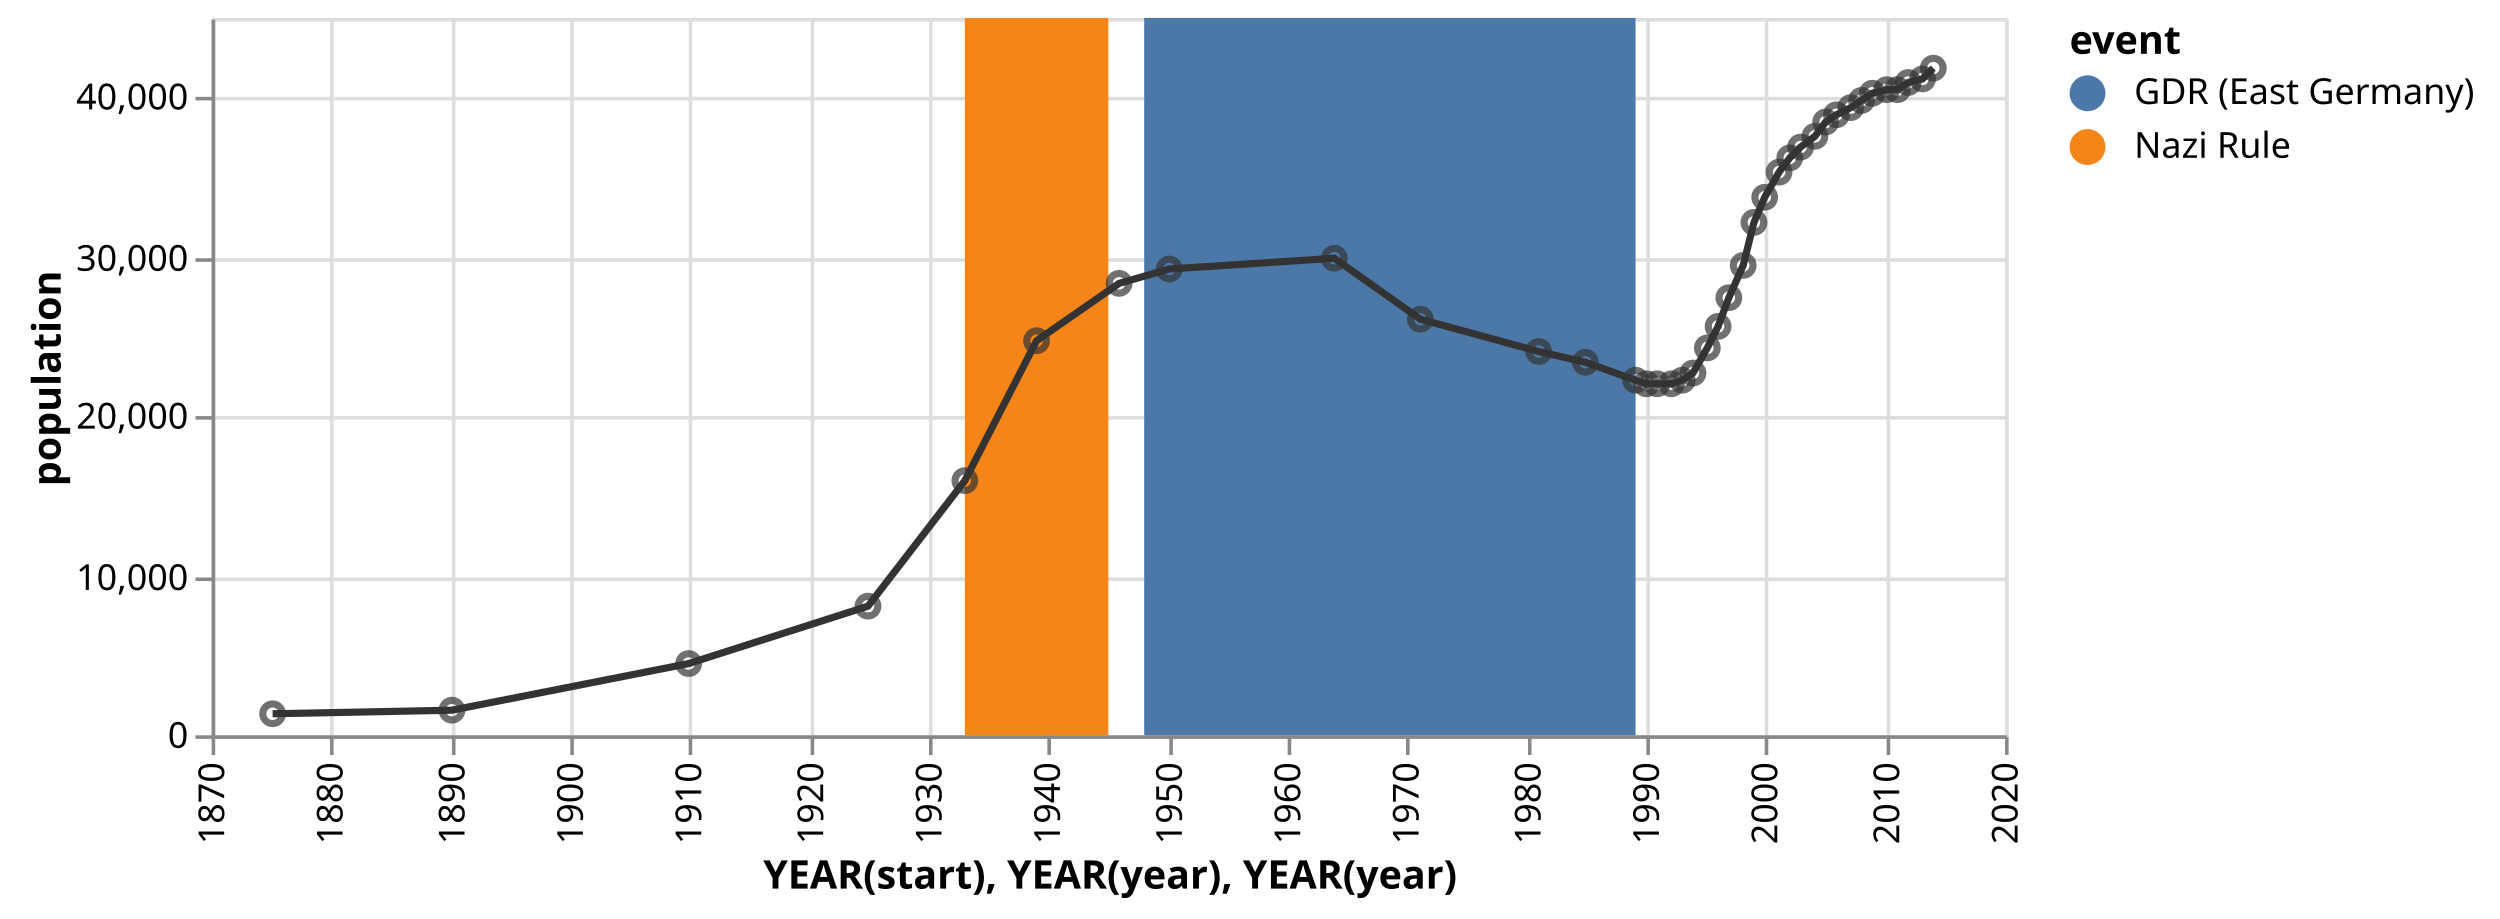
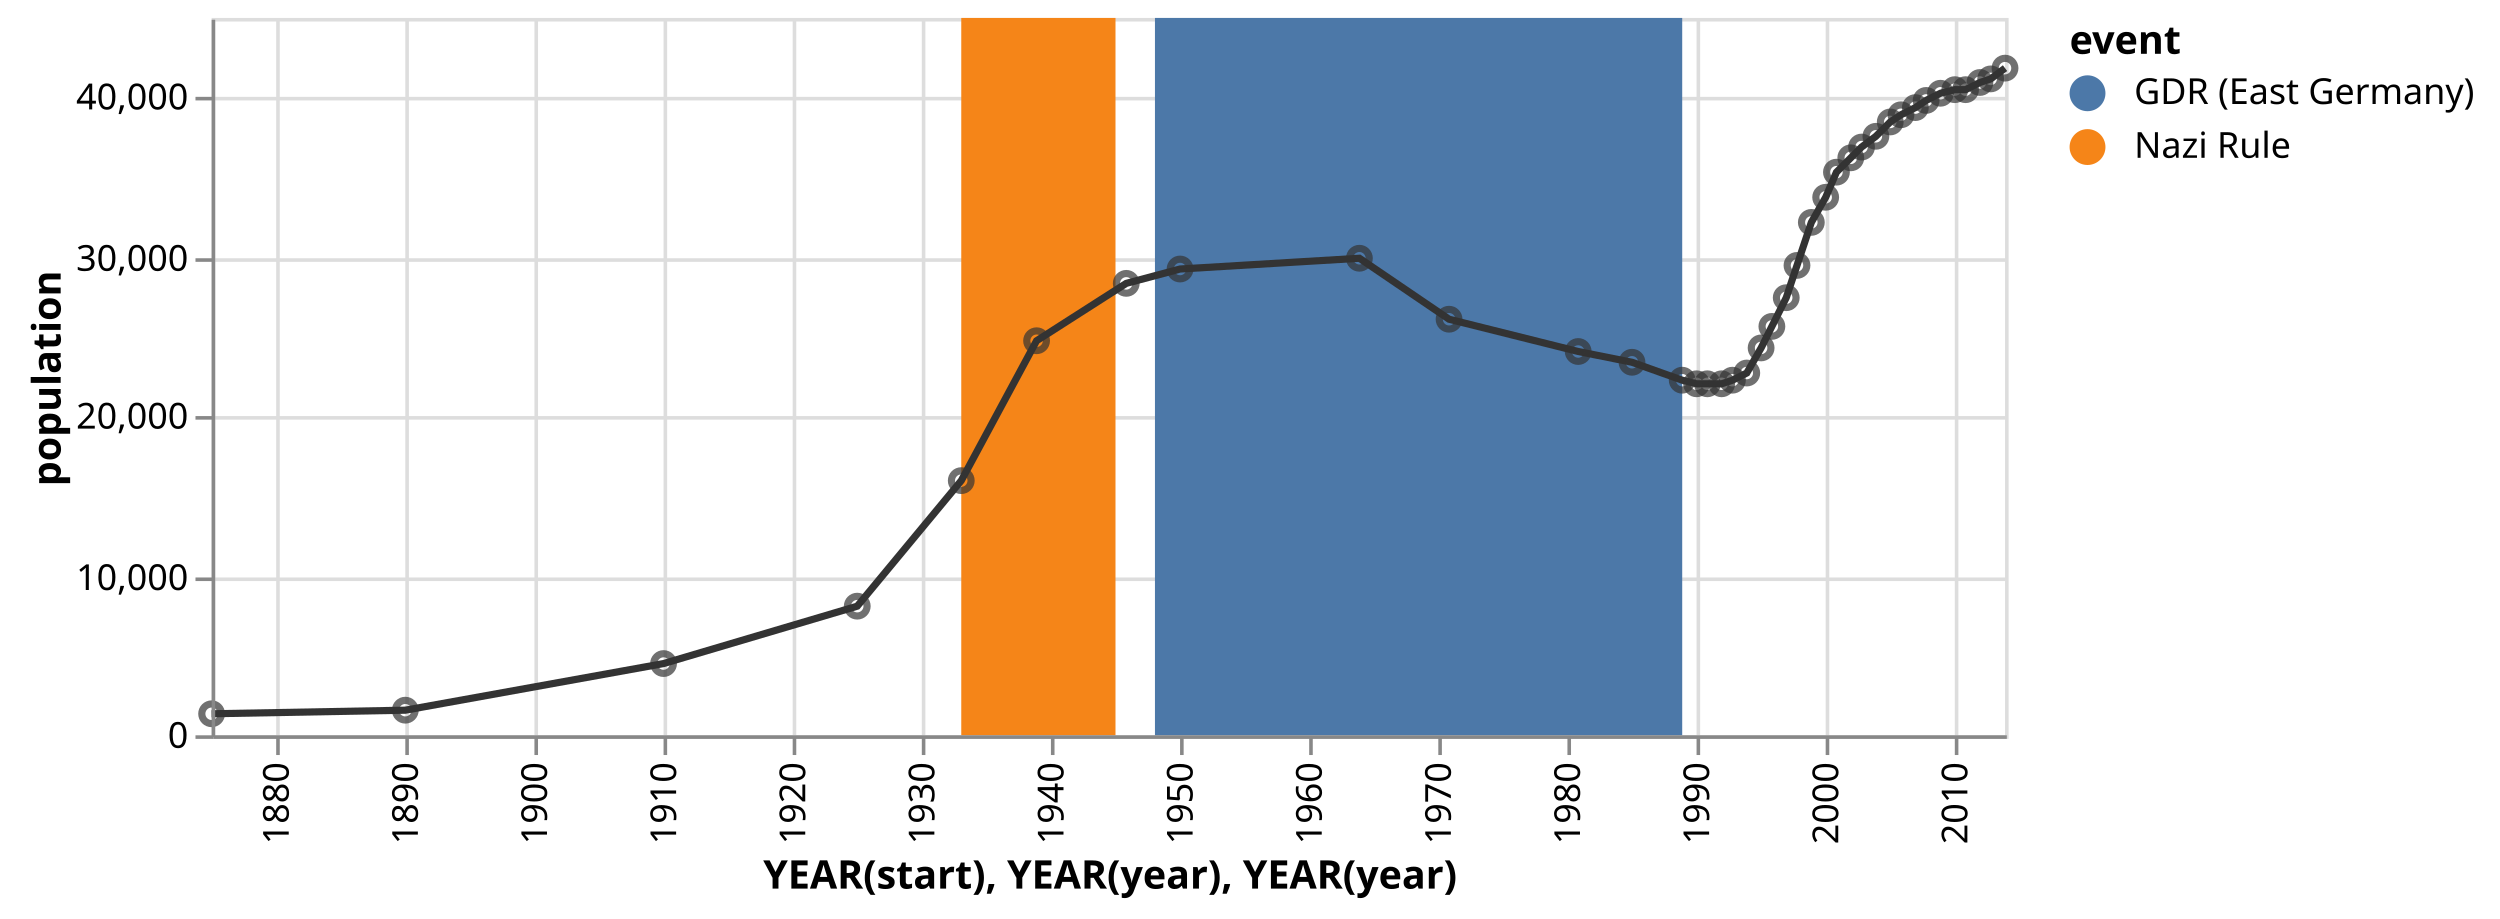
<svg xmlns="http://www.w3.org/2000/svg" class="marks" width="697" height="256" viewBox="0 0 697 256" version="1.1">
  <g transform="translate(59,5)">
    <g class="mark-group role-frame root">
      <g transform="translate(0,0)">
        <path class="background" d="M0.5,0.5h500v200h-500Z" style="fill: transparent; stroke: #ddd;" />
        <g>
          <g class="mark-group role-axis">
            <g transform="translate(0.5,200.5)">
              <path class="background" d="M0,0h0v0h0Z" style="pointer-events: none; fill: none;" />
              <g>
                <g class="mark-rule role-axis-grid" style="pointer-events: none;">
-                   <line transform="translate(0,-200)" x2="0" y2="200" style="fill: none; stroke: #ddd; stroke-width: 1; stroke-dasharray: ; opacity: 1;" />
-                   <line transform="translate(33,-200)" x2="0" y2="200" style="fill: none; stroke: #ddd; stroke-width: 1; stroke-dasharray: ; opacity: 1;" />
-                   <line transform="translate(67,-200)" x2="0" y2="200" style="fill: none; stroke: #ddd; stroke-width: 1; stroke-dasharray: ; opacity: 1;" />
-                   <line transform="translate(100,-200)" x2="0" y2="200" style="fill: none; stroke: #ddd; stroke-width: 1; stroke-dasharray: ; opacity: 1;" />
-                   <line transform="translate(133,-200)" x2="0" y2="200" style="fill: none; stroke: #ddd; stroke-width: 1; stroke-dasharray: ; opacity: 1;" />
-                   <line transform="translate(167,-200)" x2="0" y2="200" style="fill: none; stroke: #ddd; stroke-width: 1; stroke-dasharray: ; opacity: 1;" />
-                   <line transform="translate(200,-200)" x2="0" y2="200" style="fill: none; stroke: #ddd; stroke-width: 1; stroke-dasharray: ; opacity: 1;" />
-                   <line transform="translate(233,-200)" x2="0" y2="200" style="fill: none; stroke: #ddd; stroke-width: 1; stroke-dasharray: ; opacity: 1;" />
-                   <line transform="translate(267,-200)" x2="0" y2="200" style="fill: none; stroke: #ddd; stroke-width: 1; stroke-dasharray: ; opacity: 1;" />
-                   <line transform="translate(300,-200)" x2="0" y2="200" style="fill: none; stroke: #ddd; stroke-width: 1; stroke-dasharray: ; opacity: 1;" />
-                   <line transform="translate(333,-200)" x2="0" y2="200" style="fill: none; stroke: #ddd; stroke-width: 1; stroke-dasharray: ; opacity: 1;" />
-                   <line transform="translate(367,-200)" x2="0" y2="200" style="fill: none; stroke: #ddd; stroke-width: 1; stroke-dasharray: ; opacity: 1;" />
-                   <line transform="translate(400,-200)" x2="0" y2="200" style="fill: none; stroke: #ddd; stroke-width: 1; stroke-dasharray: ; opacity: 1;" />
-                   <line transform="translate(433,-200)" x2="0" y2="200" style="fill: none; stroke: #ddd; stroke-width: 1; stroke-dasharray: ; opacity: 1;" />
-                   <line transform="translate(467,-200)" x2="0" y2="200" style="fill: none; stroke: #ddd; stroke-width: 1; stroke-dasharray: ; opacity: 1;" />
-                   <line transform="translate(500,-200)" x2="0" y2="200" style="fill: none; stroke: #ddd; stroke-width: 1; stroke-dasharray: ; opacity: 1;" />
+                   <line transform="translate(18,-200)" x2="0" y2="200" style="fill: none; stroke: #ddd; stroke-width: 1; stroke-dasharray: ; opacity: 1;" />
+                   <line transform="translate(54,-200)" x2="0" y2="200" style="fill: none; stroke: #ddd; stroke-width: 1; stroke-dasharray: ; opacity: 1;" />
+                   <line transform="translate(90,-200)" x2="0" y2="200" style="fill: none; stroke: #ddd; stroke-width: 1; stroke-dasharray: ; opacity: 1;" />
+                   <line transform="translate(126,-200)" x2="0" y2="200" style="fill: none; stroke: #ddd; stroke-width: 1; stroke-dasharray: ; opacity: 1;" />
+                   <line transform="translate(162,-200)" x2="0" y2="200" style="fill: none; stroke: #ddd; stroke-width: 1; stroke-dasharray: ; opacity: 1;" />
+                   <line transform="translate(198,-200)" x2="0" y2="200" style="fill: none; stroke: #ddd; stroke-width: 1; stroke-dasharray: ; opacity: 1;" />
+                   <line transform="translate(234,-200)" x2="0" y2="200" style="fill: none; stroke: #ddd; stroke-width: 1; stroke-dasharray: ; opacity: 1;" />
+                   <line transform="translate(270,-200)" x2="0" y2="200" style="fill: none; stroke: #ddd; stroke-width: 1; stroke-dasharray: ; opacity: 1;" />
+                   <line transform="translate(306,-200)" x2="0" y2="200" style="fill: none; stroke: #ddd; stroke-width: 1; stroke-dasharray: ; opacity: 1;" />
+                   <line transform="translate(342,-200)" x2="0" y2="200" style="fill: none; stroke: #ddd; stroke-width: 1; stroke-dasharray: ; opacity: 1;" />
+                   <line transform="translate(378,-200)" x2="0" y2="200" style="fill: none; stroke: #ddd; stroke-width: 1; stroke-dasharray: ; opacity: 1;" />
+                   <line transform="translate(414,-200)" x2="0" y2="200" style="fill: none; stroke: #ddd; stroke-width: 1; stroke-dasharray: ; opacity: 1;" />
+                   <line transform="translate(450,-200)" x2="0" y2="200" style="fill: none; stroke: #ddd; stroke-width: 1; stroke-dasharray: ; opacity: 1;" />
+                   <line transform="translate(486,-200)" x2="0" y2="200" style="fill: none; stroke: #ddd; stroke-width: 1; stroke-dasharray: ; opacity: 1;" />
                </g>
              </g>
            </g>
          </g>
          <g class="mark-group role-axis">
            <g transform="translate(0.5,0.5)">
              <path class="background" d="M0,0h0v0h0Z" style="pointer-events: none; fill: none;" />
              <g>
                <g class="mark-rule role-axis-grid" style="pointer-events: none;">
                  <line transform="translate(0,200)" x2="500" y2="0" style="fill: none; stroke: #ddd; stroke-width: 1; stroke-dasharray: ; opacity: 1;" />
                  <line transform="translate(0,156)" x2="500" y2="0" style="fill: none; stroke: #ddd; stroke-width: 1; stroke-dasharray: ; opacity: 1;" />
                  <line transform="translate(0,111)" x2="500" y2="0" style="fill: none; stroke: #ddd; stroke-width: 1; stroke-dasharray: ; opacity: 1;" />
                  <line transform="translate(0,67)" x2="500" y2="0" style="fill: none; stroke: #ddd; stroke-width: 1; stroke-dasharray: ; opacity: 1;" />
                  <line transform="translate(0,22)" x2="500" y2="0" style="fill: none; stroke: #ddd; stroke-width: 1; stroke-dasharray: ; opacity: 1;" />
                </g>
              </g>
            </g>
          </g>
          <g class="mark-rect role-mark layer_0_marks">
-             <path d="M210,0h40v200h-40Z" style="fill: #f58518;" />
-             <path d="M260,0h137v200h-137Z" style="fill: #4c78a8;" />
+             <path d="M209,0h43v200h-43Z" style="fill: #f58518;" />
+             <path d="M263,0h147v200h-147Z" style="fill: #4c78a8;" />
          </g>
          <g class="mark-line role-mark layer_1_marks">
-             <path d="M480,14L477,17L473,18L470,20L467,20L463,21L460,23L457,25L453,27L450,29L447,33L443,36L440,39L437,43L433,50L430,57L427,69L423,78L420,86L417,92L413,99L410,101L407,102L403,102L400,102L397,101L383,96L370,93L337,84L313,67L267,70L253,74L230,90L210,129L183,164L133,180L67,193L17,194" style="fill: none; stroke: #333; stroke-width: 2;" />
+             <path d="M500,14L496,17L493,18L489,20L486,20L482,21L478,23L475,25L471,27L468,29L464,33L460,36L457,39L453,43L450,50L446,57L442,69L439,78L435,86L432,92L428,99L424,101L421,102L417,102L414,102L410,101L396,96L381,93L345,84L320,67L270,70L255,74L230,90L209,129L180,164L126,180L54,193L0,194" style="fill: none; stroke: #333; stroke-width: 2;" />
          </g>
          <g class="mark-symbol role-mark layer_2_marks">
-             <path transform="translate(17,194)" d="M2.739,0A2.739,2.739,0,1,1,-2.739,0A2.739,2.739,0,1,1,2.739,0" style="fill: transparent; stroke: #333; stroke-width: 2; opacity: 0.7;" />
-             <path transform="translate(67,193)" d="M2.739,0A2.739,2.739,0,1,1,-2.739,0A2.739,2.739,0,1,1,2.739,0" style="fill: transparent; stroke: #333; stroke-width: 2; opacity: 0.7;" />
-             <path transform="translate(133,180)" d="M2.739,0A2.739,2.739,0,1,1,-2.739,0A2.739,2.739,0,1,1,2.739,0" style="fill: transparent; stroke: #333; stroke-width: 2; opacity: 0.7;" />
-             <path transform="translate(183,164)" d="M2.739,0A2.739,2.739,0,1,1,-2.739,0A2.739,2.739,0,1,1,2.739,0" style="fill: transparent; stroke: #333; stroke-width: 2; opacity: 0.7;" />
-             <path transform="translate(210,129)" d="M2.739,0A2.739,2.739,0,1,1,-2.739,0A2.739,2.739,0,1,1,2.739,0" style="fill: transparent; stroke: #333; stroke-width: 2; opacity: 0.7;" />
+             <path transform="translate(0,194)" d="M2.739,0A2.739,2.739,0,1,1,-2.739,0A2.739,2.739,0,1,1,2.739,0" style="fill: transparent; stroke: #333; stroke-width: 2; opacity: 0.7;" />
+             <path transform="translate(54,193)" d="M2.739,0A2.739,2.739,0,1,1,-2.739,0A2.739,2.739,0,1,1,2.739,0" style="fill: transparent; stroke: #333; stroke-width: 2; opacity: 0.7;" />
+             <path transform="translate(126,180)" d="M2.739,0A2.739,2.739,0,1,1,-2.739,0A2.739,2.739,0,1,1,2.739,0" style="fill: transparent; stroke: #333; stroke-width: 2; opacity: 0.7;" />
+             <path transform="translate(180,164)" d="M2.739,0A2.739,2.739,0,1,1,-2.739,0A2.739,2.739,0,1,1,2.739,0" style="fill: transparent; stroke: #333; stroke-width: 2; opacity: 0.7;" />
+             <path transform="translate(209,129)" d="M2.739,0A2.739,2.739,0,1,1,-2.739,0A2.739,2.739,0,1,1,2.739,0" style="fill: transparent; stroke: #333; stroke-width: 2; opacity: 0.7;" />
            <path transform="translate(230,90)" d="M2.739,0A2.739,2.739,0,1,1,-2.739,0A2.739,2.739,0,1,1,2.739,0" style="fill: transparent; stroke: #333; stroke-width: 2; opacity: 0.7;" />
-             <path transform="translate(253,74)" d="M2.739,0A2.739,2.739,0,1,1,-2.739,0A2.739,2.739,0,1,1,2.739,0" style="fill: transparent; stroke: #333; stroke-width: 2; opacity: 0.7;" />
-             <path transform="translate(267,70)" d="M2.739,0A2.739,2.739,0,1,1,-2.739,0A2.739,2.739,0,1,1,2.739,0" style="fill: transparent; stroke: #333; stroke-width: 2; opacity: 0.7;" />
-             <path transform="translate(313,67)" d="M2.739,0A2.739,2.739,0,1,1,-2.739,0A2.739,2.739,0,1,1,2.739,0" style="fill: transparent; stroke: #333; stroke-width: 2; opacity: 0.7;" />
-             <path transform="translate(337,84)" d="M2.739,0A2.739,2.739,0,1,1,-2.739,0A2.739,2.739,0,1,1,2.739,0" style="fill: transparent; stroke: #333; stroke-width: 2; opacity: 0.7;" />
-             <path transform="translate(370,93)" d="M2.739,0A2.739,2.739,0,1,1,-2.739,0A2.739,2.739,0,1,1,2.739,0" style="fill: transparent; stroke: #333; stroke-width: 2; opacity: 0.7;" />
-             <path transform="translate(383,96)" d="M2.739,0A2.739,2.739,0,1,1,-2.739,0A2.739,2.739,0,1,1,2.739,0" style="fill: transparent; stroke: #333; stroke-width: 2; opacity: 0.7;" />
-             <path transform="translate(397,101)" d="M2.739,0A2.739,2.739,0,1,1,-2.739,0A2.739,2.739,0,1,1,2.739,0" style="fill: transparent; stroke: #333; stroke-width: 2; opacity: 0.7;" />
-             <path transform="translate(400,102)" d="M2.739,0A2.739,2.739,0,1,1,-2.739,0A2.739,2.739,0,1,1,2.739,0" style="fill: transparent; stroke: #333; stroke-width: 2; opacity: 0.7;" />
-             <path transform="translate(403,102)" d="M2.739,0A2.739,2.739,0,1,1,-2.739,0A2.739,2.739,0,1,1,2.739,0" style="fill: transparent; stroke: #333; stroke-width: 2; opacity: 0.7;" />
-             <path transform="translate(407,102)" d="M2.739,0A2.739,2.739,0,1,1,-2.739,0A2.739,2.739,0,1,1,2.739,0" style="fill: transparent; stroke: #333; stroke-width: 2; opacity: 0.7;" />
+             <path transform="translate(255,74)" d="M2.739,0A2.739,2.739,0,1,1,-2.739,0A2.739,2.739,0,1,1,2.739,0" style="fill: transparent; stroke: #333; stroke-width: 2; opacity: 0.7;" />
+             <path transform="translate(270,70)" d="M2.739,0A2.739,2.739,0,1,1,-2.739,0A2.739,2.739,0,1,1,2.739,0" style="fill: transparent; stroke: #333; stroke-width: 2; opacity: 0.7;" />
+             <path transform="translate(320,67)" d="M2.739,0A2.739,2.739,0,1,1,-2.739,0A2.739,2.739,0,1,1,2.739,0" style="fill: transparent; stroke: #333; stroke-width: 2; opacity: 0.7;" />
+             <path transform="translate(345,84)" d="M2.739,0A2.739,2.739,0,1,1,-2.739,0A2.739,2.739,0,1,1,2.739,0" style="fill: transparent; stroke: #333; stroke-width: 2; opacity: 0.7;" />
+             <path transform="translate(381,93)" d="M2.739,0A2.739,2.739,0,1,1,-2.739,0A2.739,2.739,0,1,1,2.739,0" style="fill: transparent; stroke: #333; stroke-width: 2; opacity: 0.7;" />
+             <path transform="translate(396,96)" d="M2.739,0A2.739,2.739,0,1,1,-2.739,0A2.739,2.739,0,1,1,2.739,0" style="fill: transparent; stroke: #333; stroke-width: 2; opacity: 0.7;" />
            <path transform="translate(410,101)" d="M2.739,0A2.739,2.739,0,1,1,-2.739,0A2.739,2.739,0,1,1,2.739,0" style="fill: transparent; stroke: #333; stroke-width: 2; opacity: 0.7;" />
-             <path transform="translate(413,99)" d="M2.739,0A2.739,2.739,0,1,1,-2.739,0A2.739,2.739,0,1,1,2.739,0" style="fill: transparent; stroke: #333; stroke-width: 2; opacity: 0.7;" />
-             <path transform="translate(417,92)" d="M2.739,0A2.739,2.739,0,1,1,-2.739,0A2.739,2.739,0,1,1,2.739,0" style="fill: transparent; stroke: #333; stroke-width: 2; opacity: 0.7;" />
-             <path transform="translate(420,86)" d="M2.739,0A2.739,2.739,0,1,1,-2.739,0A2.739,2.739,0,1,1,2.739,0" style="fill: transparent; stroke: #333; stroke-width: 2; opacity: 0.7;" />
-             <path transform="translate(423,78)" d="M2.739,0A2.739,2.739,0,1,1,-2.739,0A2.739,2.739,0,1,1,2.739,0" style="fill: transparent; stroke: #333; stroke-width: 2; opacity: 0.7;" />
-             <path transform="translate(427,69)" d="M2.739,0A2.739,2.739,0,1,1,-2.739,0A2.739,2.739,0,1,1,2.739,0" style="fill: transparent; stroke: #333; stroke-width: 2; opacity: 0.7;" />
-             <path transform="translate(430,57)" d="M2.739,0A2.739,2.739,0,1,1,-2.739,0A2.739,2.739,0,1,1,2.739,0" style="fill: transparent; stroke: #333; stroke-width: 2; opacity: 0.7;" />
-             <path transform="translate(433,50)" d="M2.739,0A2.739,2.739,0,1,1,-2.739,0A2.739,2.739,0,1,1,2.739,0" style="fill: transparent; stroke: #333; stroke-width: 2; opacity: 0.7;" />
-             <path transform="translate(437,43)" d="M2.739,0A2.739,2.739,0,1,1,-2.739,0A2.739,2.739,0,1,1,2.739,0" style="fill: transparent; stroke: #333; stroke-width: 2; opacity: 0.7;" />
-             <path transform="translate(440,39)" d="M2.739,0A2.739,2.739,0,1,1,-2.739,0A2.739,2.739,0,1,1,2.739,0" style="fill: transparent; stroke: #333; stroke-width: 2; opacity: 0.7;" />
-             <path transform="translate(443,36)" d="M2.739,0A2.739,2.739,0,1,1,-2.739,0A2.739,2.739,0,1,1,2.739,0" style="fill: transparent; stroke: #333; stroke-width: 2; opacity: 0.7;" />
-             <path transform="translate(447,33)" d="M2.739,0A2.739,2.739,0,1,1,-2.739,0A2.739,2.739,0,1,1,2.739,0" style="fill: transparent; stroke: #333; stroke-width: 2; opacity: 0.7;" />
-             <path transform="translate(450,29)" d="M2.739,0A2.739,2.739,0,1,1,-2.739,0A2.739,2.739,0,1,1,2.739,0" style="fill: transparent; stroke: #333; stroke-width: 2; opacity: 0.7;" />
-             <path transform="translate(453,27)" d="M2.739,0A2.739,2.739,0,1,1,-2.739,0A2.739,2.739,0,1,1,2.739,0" style="fill: transparent; stroke: #333; stroke-width: 2; opacity: 0.7;" />
-             <path transform="translate(457,25)" d="M2.739,0A2.739,2.739,0,1,1,-2.739,0A2.739,2.739,0,1,1,2.739,0" style="fill: transparent; stroke: #333; stroke-width: 2; opacity: 0.7;" />
-             <path transform="translate(460,23)" d="M2.739,0A2.739,2.739,0,1,1,-2.739,0A2.739,2.739,0,1,1,2.739,0" style="fill: transparent; stroke: #333; stroke-width: 2; opacity: 0.7;" />
-             <path transform="translate(463,21)" d="M2.739,0A2.739,2.739,0,1,1,-2.739,0A2.739,2.739,0,1,1,2.739,0" style="fill: transparent; stroke: #333; stroke-width: 2; opacity: 0.7;" />
-             <path transform="translate(467,20)" d="M2.739,0A2.739,2.739,0,1,1,-2.739,0A2.739,2.739,0,1,1,2.739,0" style="fill: transparent; stroke: #333; stroke-width: 2; opacity: 0.7;" />
-             <path transform="translate(470,20)" d="M2.739,0A2.739,2.739,0,1,1,-2.739,0A2.739,2.739,0,1,1,2.739,0" style="fill: transparent; stroke: #333; stroke-width: 2; opacity: 0.7;" />
-             <path transform="translate(473,18)" d="M2.739,0A2.739,2.739,0,1,1,-2.739,0A2.739,2.739,0,1,1,2.739,0" style="fill: transparent; stroke: #333; stroke-width: 2; opacity: 0.7;" />
-             <path transform="translate(477,17)" d="M2.739,0A2.739,2.739,0,1,1,-2.739,0A2.739,2.739,0,1,1,2.739,0" style="fill: transparent; stroke: #333; stroke-width: 2; opacity: 0.7;" />
-             <path transform="translate(480,14)" d="M2.739,0A2.739,2.739,0,1,1,-2.739,0A2.739,2.739,0,1,1,2.739,0" style="fill: transparent; stroke: #333; stroke-width: 2; opacity: 0.7;" />
+             <path transform="translate(414,102)" d="M2.739,0A2.739,2.739,0,1,1,-2.739,0A2.739,2.739,0,1,1,2.739,0" style="fill: transparent; stroke: #333; stroke-width: 2; opacity: 0.7;" />
+             <path transform="translate(417,102)" d="M2.739,0A2.739,2.739,0,1,1,-2.739,0A2.739,2.739,0,1,1,2.739,0" style="fill: transparent; stroke: #333; stroke-width: 2; opacity: 0.7;" />
+             <path transform="translate(421,102)" d="M2.739,0A2.739,2.739,0,1,1,-2.739,0A2.739,2.739,0,1,1,2.739,0" style="fill: transparent; stroke: #333; stroke-width: 2; opacity: 0.7;" />
+             <path transform="translate(424,101)" d="M2.739,0A2.739,2.739,0,1,1,-2.739,0A2.739,2.739,0,1,1,2.739,0" style="fill: transparent; stroke: #333; stroke-width: 2; opacity: 0.7;" />
+             <path transform="translate(428,99)" d="M2.739,0A2.739,2.739,0,1,1,-2.739,0A2.739,2.739,0,1,1,2.739,0" style="fill: transparent; stroke: #333; stroke-width: 2; opacity: 0.7;" />
+             <path transform="translate(432,92)" d="M2.739,0A2.739,2.739,0,1,1,-2.739,0A2.739,2.739,0,1,1,2.739,0" style="fill: transparent; stroke: #333; stroke-width: 2; opacity: 0.7;" />
+             <path transform="translate(435,86)" d="M2.739,0A2.739,2.739,0,1,1,-2.739,0A2.739,2.739,0,1,1,2.739,0" style="fill: transparent; stroke: #333; stroke-width: 2; opacity: 0.7;" />
+             <path transform="translate(439,78)" d="M2.739,0A2.739,2.739,0,1,1,-2.739,0A2.739,2.739,0,1,1,2.739,0" style="fill: transparent; stroke: #333; stroke-width: 2; opacity: 0.7;" />
+             <path transform="translate(442,69)" d="M2.739,0A2.739,2.739,0,1,1,-2.739,0A2.739,2.739,0,1,1,2.739,0" style="fill: transparent; stroke: #333; stroke-width: 2; opacity: 0.7;" />
+             <path transform="translate(446,57)" d="M2.739,0A2.739,2.739,0,1,1,-2.739,0A2.739,2.739,0,1,1,2.739,0" style="fill: transparent; stroke: #333; stroke-width: 2; opacity: 0.7;" />
+             <path transform="translate(450,50)" d="M2.739,0A2.739,2.739,0,1,1,-2.739,0A2.739,2.739,0,1,1,2.739,0" style="fill: transparent; stroke: #333; stroke-width: 2; opacity: 0.7;" />
+             <path transform="translate(453,43)" d="M2.739,0A2.739,2.739,0,1,1,-2.739,0A2.739,2.739,0,1,1,2.739,0" style="fill: transparent; stroke: #333; stroke-width: 2; opacity: 0.7;" />
+             <path transform="translate(457,39)" d="M2.739,0A2.739,2.739,0,1,1,-2.739,0A2.739,2.739,0,1,1,2.739,0" style="fill: transparent; stroke: #333; stroke-width: 2; opacity: 0.7;" />
+             <path transform="translate(460,36)" d="M2.739,0A2.739,2.739,0,1,1,-2.739,0A2.739,2.739,0,1,1,2.739,0" style="fill: transparent; stroke: #333; stroke-width: 2; opacity: 0.7;" />
+             <path transform="translate(464,33)" d="M2.739,0A2.739,2.739,0,1,1,-2.739,0A2.739,2.739,0,1,1,2.739,0" style="fill: transparent; stroke: #333; stroke-width: 2; opacity: 0.7;" />
+             <path transform="translate(468,29)" d="M2.739,0A2.739,2.739,0,1,1,-2.739,0A2.739,2.739,0,1,1,2.739,0" style="fill: transparent; stroke: #333; stroke-width: 2; opacity: 0.7;" />
+             <path transform="translate(471,27)" d="M2.739,0A2.739,2.739,0,1,1,-2.739,0A2.739,2.739,0,1,1,2.739,0" style="fill: transparent; stroke: #333; stroke-width: 2; opacity: 0.7;" />
+             <path transform="translate(475,25)" d="M2.739,0A2.739,2.739,0,1,1,-2.739,0A2.739,2.739,0,1,1,2.739,0" style="fill: transparent; stroke: #333; stroke-width: 2; opacity: 0.7;" />
+             <path transform="translate(478,23)" d="M2.739,0A2.739,2.739,0,1,1,-2.739,0A2.739,2.739,0,1,1,2.739,0" style="fill: transparent; stroke: #333; stroke-width: 2; opacity: 0.7;" />
+             <path transform="translate(482,21)" d="M2.739,0A2.739,2.739,0,1,1,-2.739,0A2.739,2.739,0,1,1,2.739,0" style="fill: transparent; stroke: #333; stroke-width: 2; opacity: 0.7;" />
+             <path transform="translate(486,20)" d="M2.739,0A2.739,2.739,0,1,1,-2.739,0A2.739,2.739,0,1,1,2.739,0" style="fill: transparent; stroke: #333; stroke-width: 2; opacity: 0.7;" />
+             <path transform="translate(489,20)" d="M2.739,0A2.739,2.739,0,1,1,-2.739,0A2.739,2.739,0,1,1,2.739,0" style="fill: transparent; stroke: #333; stroke-width: 2; opacity: 0.7;" />
+             <path transform="translate(493,18)" d="M2.739,0A2.739,2.739,0,1,1,-2.739,0A2.739,2.739,0,1,1,2.739,0" style="fill: transparent; stroke: #333; stroke-width: 2; opacity: 0.7;" />
+             <path transform="translate(496,17)" d="M2.739,0A2.739,2.739,0,1,1,-2.739,0A2.739,2.739,0,1,1,2.739,0" style="fill: transparent; stroke: #333; stroke-width: 2; opacity: 0.7;" />
+             <path transform="translate(500,14)" d="M2.739,0A2.739,2.739,0,1,1,-2.739,0A2.739,2.739,0,1,1,2.739,0" style="fill: transparent; stroke: #333; stroke-width: 2; opacity: 0.7;" />
          </g>
          <g class="mark-group role-legend">
            <g transform="translate(518,0)">
              <path class="background" d="M0,0h115v41h-115Z" style="pointer-events: none; fill: none;" />
              <g>
                <g class="mark-group role-legend-entry">
                  <g transform="translate(0,16)">
                    <path class="background" d="M0,0h0v0h0Z" style="pointer-events: none; fill: none;" />
                    <g>
                      <g class="mark-symbol role-legend-symbol" style="pointer-events: none;">
                        <path transform="translate(5,5)" d="M5,0A5,5,0,1,1,-5,0A5,5,0,1,1,5,0" style="fill: #4c78a8; stroke-width: 1.5; opacity: 1;" />
                        <path transform="translate(5,20)" d="M5,0A5,5,0,1,1,-5,0A5,5,0,1,1,5,0" style="fill: #f58518; stroke-width: 1.5; opacity: 1;" />
                      </g>
                      <g class="mark-text role-legend-label" style="pointer-events: none;">
                        <text text-anchor="start" transform="translate(18,8)" style="font: 10px sans-serif; fill: #000; opacity: 1;">GDR (East Germany)</text>
                        <text text-anchor="start" transform="translate(18,23)" style="font: 10px sans-serif; fill: #000; opacity: 1;">Nazi Rule</text>
                      </g>
                    </g>
                  </g>
                </g>
                <g class="mark-text role-legend-title" style="pointer-events: none;">
                  <text text-anchor="start" transform="translate(0,10)" style="font: bold 11px sans-serif; fill: #000; opacity: 1;">event</text>
                </g>
              </g>
            </g>
          </g>
          <g class="mark-group role-axis">
            <g transform="translate(0.5,200.5)">
              <path class="background" d="M0,0h0v0h0Z" style="pointer-events: none; fill: none;" />
              <g>
                <g class="mark-rule role-axis-tick" style="pointer-events: none;">
-                   <line transform="translate(0,0)" x2="0" y2="5" style="fill: none; stroke: #888; stroke-width: 1; opacity: 1;" />
-                   <line transform="translate(33,0)" x2="0" y2="5" style="fill: none; stroke: #888; stroke-width: 1; opacity: 1;" />
-                   <line transform="translate(67,0)" x2="0" y2="5" style="fill: none; stroke: #888; stroke-width: 1; opacity: 1;" />
-                   <line transform="translate(100,0)" x2="0" y2="5" style="fill: none; stroke: #888; stroke-width: 1; opacity: 1;" />
-                   <line transform="translate(133,0)" x2="0" y2="5" style="fill: none; stroke: #888; stroke-width: 1; opacity: 1;" />
-                   <line transform="translate(167,0)" x2="0" y2="5" style="fill: none; stroke: #888; stroke-width: 1; opacity: 1;" />
-                   <line transform="translate(200,0)" x2="0" y2="5" style="fill: none; stroke: #888; stroke-width: 1; opacity: 1;" />
-                   <line transform="translate(233,0)" x2="0" y2="5" style="fill: none; stroke: #888; stroke-width: 1; opacity: 1;" />
-                   <line transform="translate(267,0)" x2="0" y2="5" style="fill: none; stroke: #888; stroke-width: 1; opacity: 1;" />
-                   <line transform="translate(300,0)" x2="0" y2="5" style="fill: none; stroke: #888; stroke-width: 1; opacity: 1;" />
-                   <line transform="translate(333,0)" x2="0" y2="5" style="fill: none; stroke: #888; stroke-width: 1; opacity: 1;" />
-                   <line transform="translate(367,0)" x2="0" y2="5" style="fill: none; stroke: #888; stroke-width: 1; opacity: 1;" />
-                   <line transform="translate(400,0)" x2="0" y2="5" style="fill: none; stroke: #888; stroke-width: 1; opacity: 1;" />
-                   <line transform="translate(433,0)" x2="0" y2="5" style="fill: none; stroke: #888; stroke-width: 1; opacity: 1;" />
-                   <line transform="translate(467,0)" x2="0" y2="5" style="fill: none; stroke: #888; stroke-width: 1; opacity: 1;" />
-                   <line transform="translate(500,0)" x2="0" y2="5" style="fill: none; stroke: #888; stroke-width: 1; opacity: 1;" />
+                   <line transform="translate(18,0)" x2="0" y2="5" style="fill: none; stroke: #888; stroke-width: 1; opacity: 1;" />
+                   <line transform="translate(54,0)" x2="0" y2="5" style="fill: none; stroke: #888; stroke-width: 1; opacity: 1;" />
+                   <line transform="translate(90,0)" x2="0" y2="5" style="fill: none; stroke: #888; stroke-width: 1; opacity: 1;" />
+                   <line transform="translate(126,0)" x2="0" y2="5" style="fill: none; stroke: #888; stroke-width: 1; opacity: 1;" />
+                   <line transform="translate(162,0)" x2="0" y2="5" style="fill: none; stroke: #888; stroke-width: 1; opacity: 1;" />
+                   <line transform="translate(198,0)" x2="0" y2="5" style="fill: none; stroke: #888; stroke-width: 1; opacity: 1;" />
+                   <line transform="translate(234,0)" x2="0" y2="5" style="fill: none; stroke: #888; stroke-width: 1; opacity: 1;" />
+                   <line transform="translate(270,0)" x2="0" y2="5" style="fill: none; stroke: #888; stroke-width: 1; opacity: 1;" />
+                   <line transform="translate(306,0)" x2="0" y2="5" style="fill: none; stroke: #888; stroke-width: 1; opacity: 1;" />
+                   <line transform="translate(342,0)" x2="0" y2="5" style="fill: none; stroke: #888; stroke-width: 1; opacity: 1;" />
+                   <line transform="translate(378,0)" x2="0" y2="5" style="fill: none; stroke: #888; stroke-width: 1; opacity: 1;" />
+                   <line transform="translate(414,0)" x2="0" y2="5" style="fill: none; stroke: #888; stroke-width: 1; opacity: 1;" />
+                   <line transform="translate(450,0)" x2="0" y2="5" style="fill: none; stroke: #888; stroke-width: 1; opacity: 1;" />
+                   <line transform="translate(486,0)" x2="0" y2="5" style="fill: none; stroke: #888; stroke-width: 1; opacity: 1;" />
                </g>
                <g class="mark-text role-axis-label" style="pointer-events: none;">
-                   <text text-anchor="end" transform="translate(0,7) rotate(270) translate(0,3)" style="font: 10px sans-serif; fill: #000; opacity: 1;">1870</text>
-                   <text text-anchor="end" transform="translate(33,7) rotate(270) translate(0,3)" style="font: 10px sans-serif; fill: #000; opacity: 1;">1880</text>
-                   <text text-anchor="end" transform="translate(67,7) rotate(270) translate(0,3)" style="font: 10px sans-serif; fill: #000; opacity: 1;">1890</text>
-                   <text text-anchor="end" transform="translate(100,7) rotate(270) translate(0,3)" style="font: 10px sans-serif; fill: #000; opacity: 1;">1900</text>
-                   <text text-anchor="end" transform="translate(133,7) rotate(270) translate(0,3)" style="font: 10px sans-serif; fill: #000; opacity: 1;">1910</text>
-                   <text text-anchor="end" transform="translate(167,7) rotate(270) translate(0,3)" style="font: 10px sans-serif; fill: #000; opacity: 1;">1920</text>
-                   <text text-anchor="end" transform="translate(200,7) rotate(270) translate(0,3)" style="font: 10px sans-serif; fill: #000; opacity: 1;">1930</text>
-                   <text text-anchor="end" transform="translate(233,7) rotate(270) translate(0,3)" style="font: 10px sans-serif; fill: #000; opacity: 1;">1940</text>
-                   <text text-anchor="end" transform="translate(267,7) rotate(270) translate(0,3)" style="font: 10px sans-serif; fill: #000; opacity: 1;">1950</text>
-                   <text text-anchor="end" transform="translate(300,7) rotate(270) translate(0,3)" style="font: 10px sans-serif; fill: #000; opacity: 1;">1960</text>
-                   <text text-anchor="end" transform="translate(333,7) rotate(270) translate(0,3)" style="font: 10px sans-serif; fill: #000; opacity: 1;">1970</text>
-                   <text text-anchor="end" transform="translate(367,7) rotate(270) translate(0,3)" style="font: 10px sans-serif; fill: #000; opacity: 1;">1980</text>
-                   <text text-anchor="end" transform="translate(400,7) rotate(270) translate(0,3)" style="font: 10px sans-serif; fill: #000; opacity: 1;">1990</text>
-                   <text text-anchor="end" transform="translate(433,7) rotate(270) translate(0,3)" style="font: 10px sans-serif; fill: #000; opacity: 1;">2000</text>
-                   <text text-anchor="end" transform="translate(467,7) rotate(270) translate(0,3)" style="font: 10px sans-serif; fill: #000; opacity: 1;">2010</text>
-                   <text text-anchor="end" transform="translate(500,7) rotate(270) translate(0,3)" style="font: 10px sans-serif; fill: #000; opacity: 1;">2020</text>
+                   <text text-anchor="end" transform="translate(18,7) rotate(270) translate(0,3)" style="font: 10px sans-serif; fill: #000; opacity: 1;">1880</text>
+                   <text text-anchor="end" transform="translate(54,7) rotate(270) translate(0,3)" style="font: 10px sans-serif; fill: #000; opacity: 1;">1890</text>
+                   <text text-anchor="end" transform="translate(90,7) rotate(270) translate(0,3)" style="font: 10px sans-serif; fill: #000; opacity: 1;">1900</text>
+                   <text text-anchor="end" transform="translate(126,7) rotate(270) translate(0,3)" style="font: 10px sans-serif; fill: #000; opacity: 1;">1910</text>
+                   <text text-anchor="end" transform="translate(162,7) rotate(270) translate(0,3)" style="font: 10px sans-serif; fill: #000; opacity: 1;">1920</text>
+                   <text text-anchor="end" transform="translate(198,7) rotate(270) translate(0,3)" style="font: 10px sans-serif; fill: #000; opacity: 1;">1930</text>
+                   <text text-anchor="end" transform="translate(234,7) rotate(270) translate(0,3)" style="font: 10px sans-serif; fill: #000; opacity: 1;">1940</text>
+                   <text text-anchor="end" transform="translate(270,7) rotate(270) translate(0,3)" style="font: 10px sans-serif; fill: #000; opacity: 1;">1950</text>
+                   <text text-anchor="end" transform="translate(306,7) rotate(270) translate(0,3)" style="font: 10px sans-serif; fill: #000; opacity: 1;">1960</text>
+                   <text text-anchor="end" transform="translate(342,7) rotate(270) translate(0,3)" style="font: 10px sans-serif; fill: #000; opacity: 1;">1970</text>
+                   <text text-anchor="end" transform="translate(378,7) rotate(270) translate(0,3)" style="font: 10px sans-serif; fill: #000; opacity: 1;">1980</text>
+                   <text text-anchor="end" transform="translate(414,7) rotate(270) translate(0,3)" style="font: 10px sans-serif; fill: #000; opacity: 1;">1990</text>
+                   <text text-anchor="end" transform="translate(450,7) rotate(270) translate(0,3)" style="font: 10px sans-serif; fill: #000; opacity: 1;">2000</text>
+                   <text text-anchor="end" transform="translate(486,7) rotate(270) translate(0,3)" style="font: 10px sans-serif; fill: #000; opacity: 1;">2010</text>
                </g>
                <g class="mark-rule role-axis-domain" style="pointer-events: none;">
                  <line transform="translate(0,0)" x2="500" y2="0" style="fill: none; stroke: #888; stroke-width: 1; opacity: 1;" />
                </g>
                <g class="mark-text role-axis-title" style="pointer-events: none;">
                  <text text-anchor="middle" transform="translate(250,42.24609)" style="font: bold 11px sans-serif; fill: #000; opacity: 1;">YEAR(start), YEAR(year), YEAR(year)</text>
                </g>
              </g>
            </g>
          </g>
          <g class="mark-group role-axis">
            <g transform="translate(0.5,0.5)">
              <path class="background" d="M0,0h0v0h0Z" style="pointer-events: none; fill: none;" />
              <g>
                <g class="mark-rule role-axis-tick" style="pointer-events: none;">
                  <line transform="translate(0,200)" x2="-5" y2="0" style="fill: none; stroke: #888; stroke-width: 1; opacity: 1;" />
                  <line transform="translate(0,156)" x2="-5" y2="0" style="fill: none; stroke: #888; stroke-width: 1; opacity: 1;" />
                  <line transform="translate(0,111)" x2="-5" y2="0" style="fill: none; stroke: #888; stroke-width: 1; opacity: 1;" />
                  <line transform="translate(0,67)" x2="-5" y2="0" style="fill: none; stroke: #888; stroke-width: 1; opacity: 1;" />
                  <line transform="translate(0,22)" x2="-5" y2="0" style="fill: none; stroke: #888; stroke-width: 1; opacity: 1;" />
                </g>
                <g class="mark-text role-axis-label" style="pointer-events: none;">
                  <text text-anchor="end" transform="translate(-7,203)" style="font: 10px sans-serif; fill: #000; opacity: 1;">0</text>
                  <text text-anchor="end" transform="translate(-7,159)" style="font: 10px sans-serif; fill: #000; opacity: 1;">10,000</text>
                  <text text-anchor="end" transform="translate(-7,114)" style="font: 10px sans-serif; fill: #000; opacity: 1;">20,000</text>
                  <text text-anchor="end" transform="translate(-7,70)" style="font: 10px sans-serif; fill: #000; opacity: 1;">30,000</text>
                  <text text-anchor="end" transform="translate(-7,25)" style="font: 10px sans-serif; fill: #000; opacity: 1;">40,000</text>
                </g>
                <g class="mark-rule role-axis-domain" style="pointer-events: none;">
                  <line transform="translate(0,200)" x2="0" y2="-200" style="fill: none; stroke: #888; stroke-width: 1; opacity: 1;" />
                </g>
                <g class="mark-text role-axis-title" style="pointer-events: none;">
                  <text text-anchor="middle" transform="translate(-40.58594,100) rotate(-90) translate(0,-2)" style="font: bold 11px sans-serif; fill: #000; opacity: 1;">population</text>
                </g>
              </g>
            </g>
          </g>
        </g>
      </g>
    </g>
  </g>
</svg>
